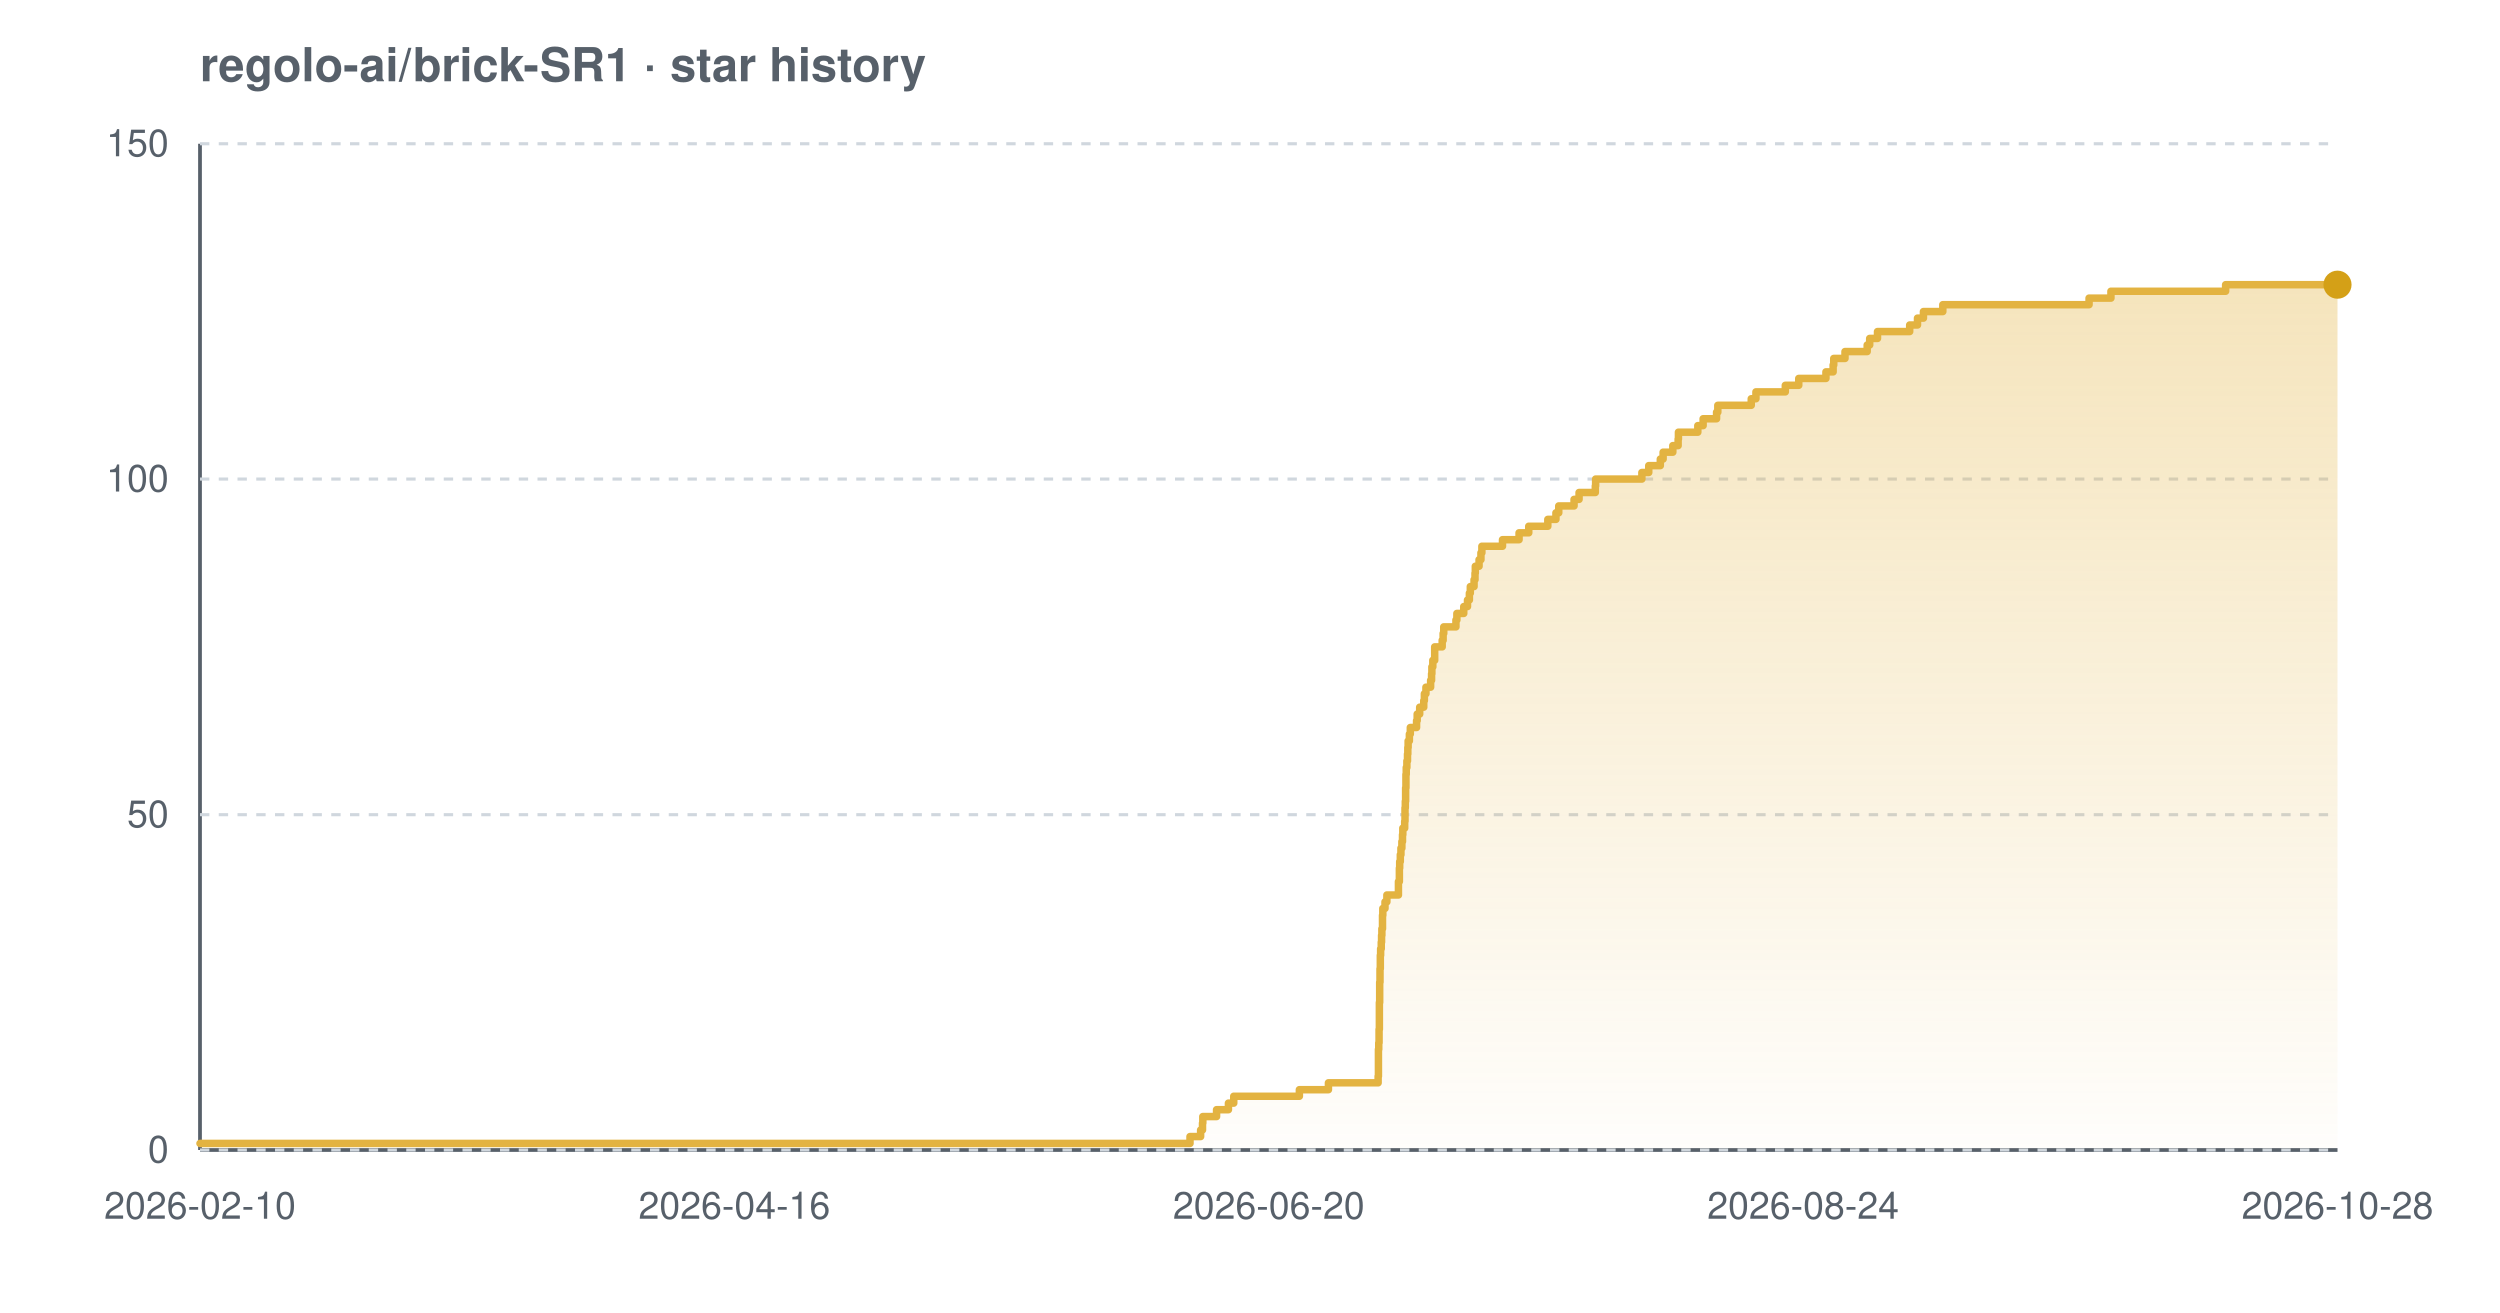
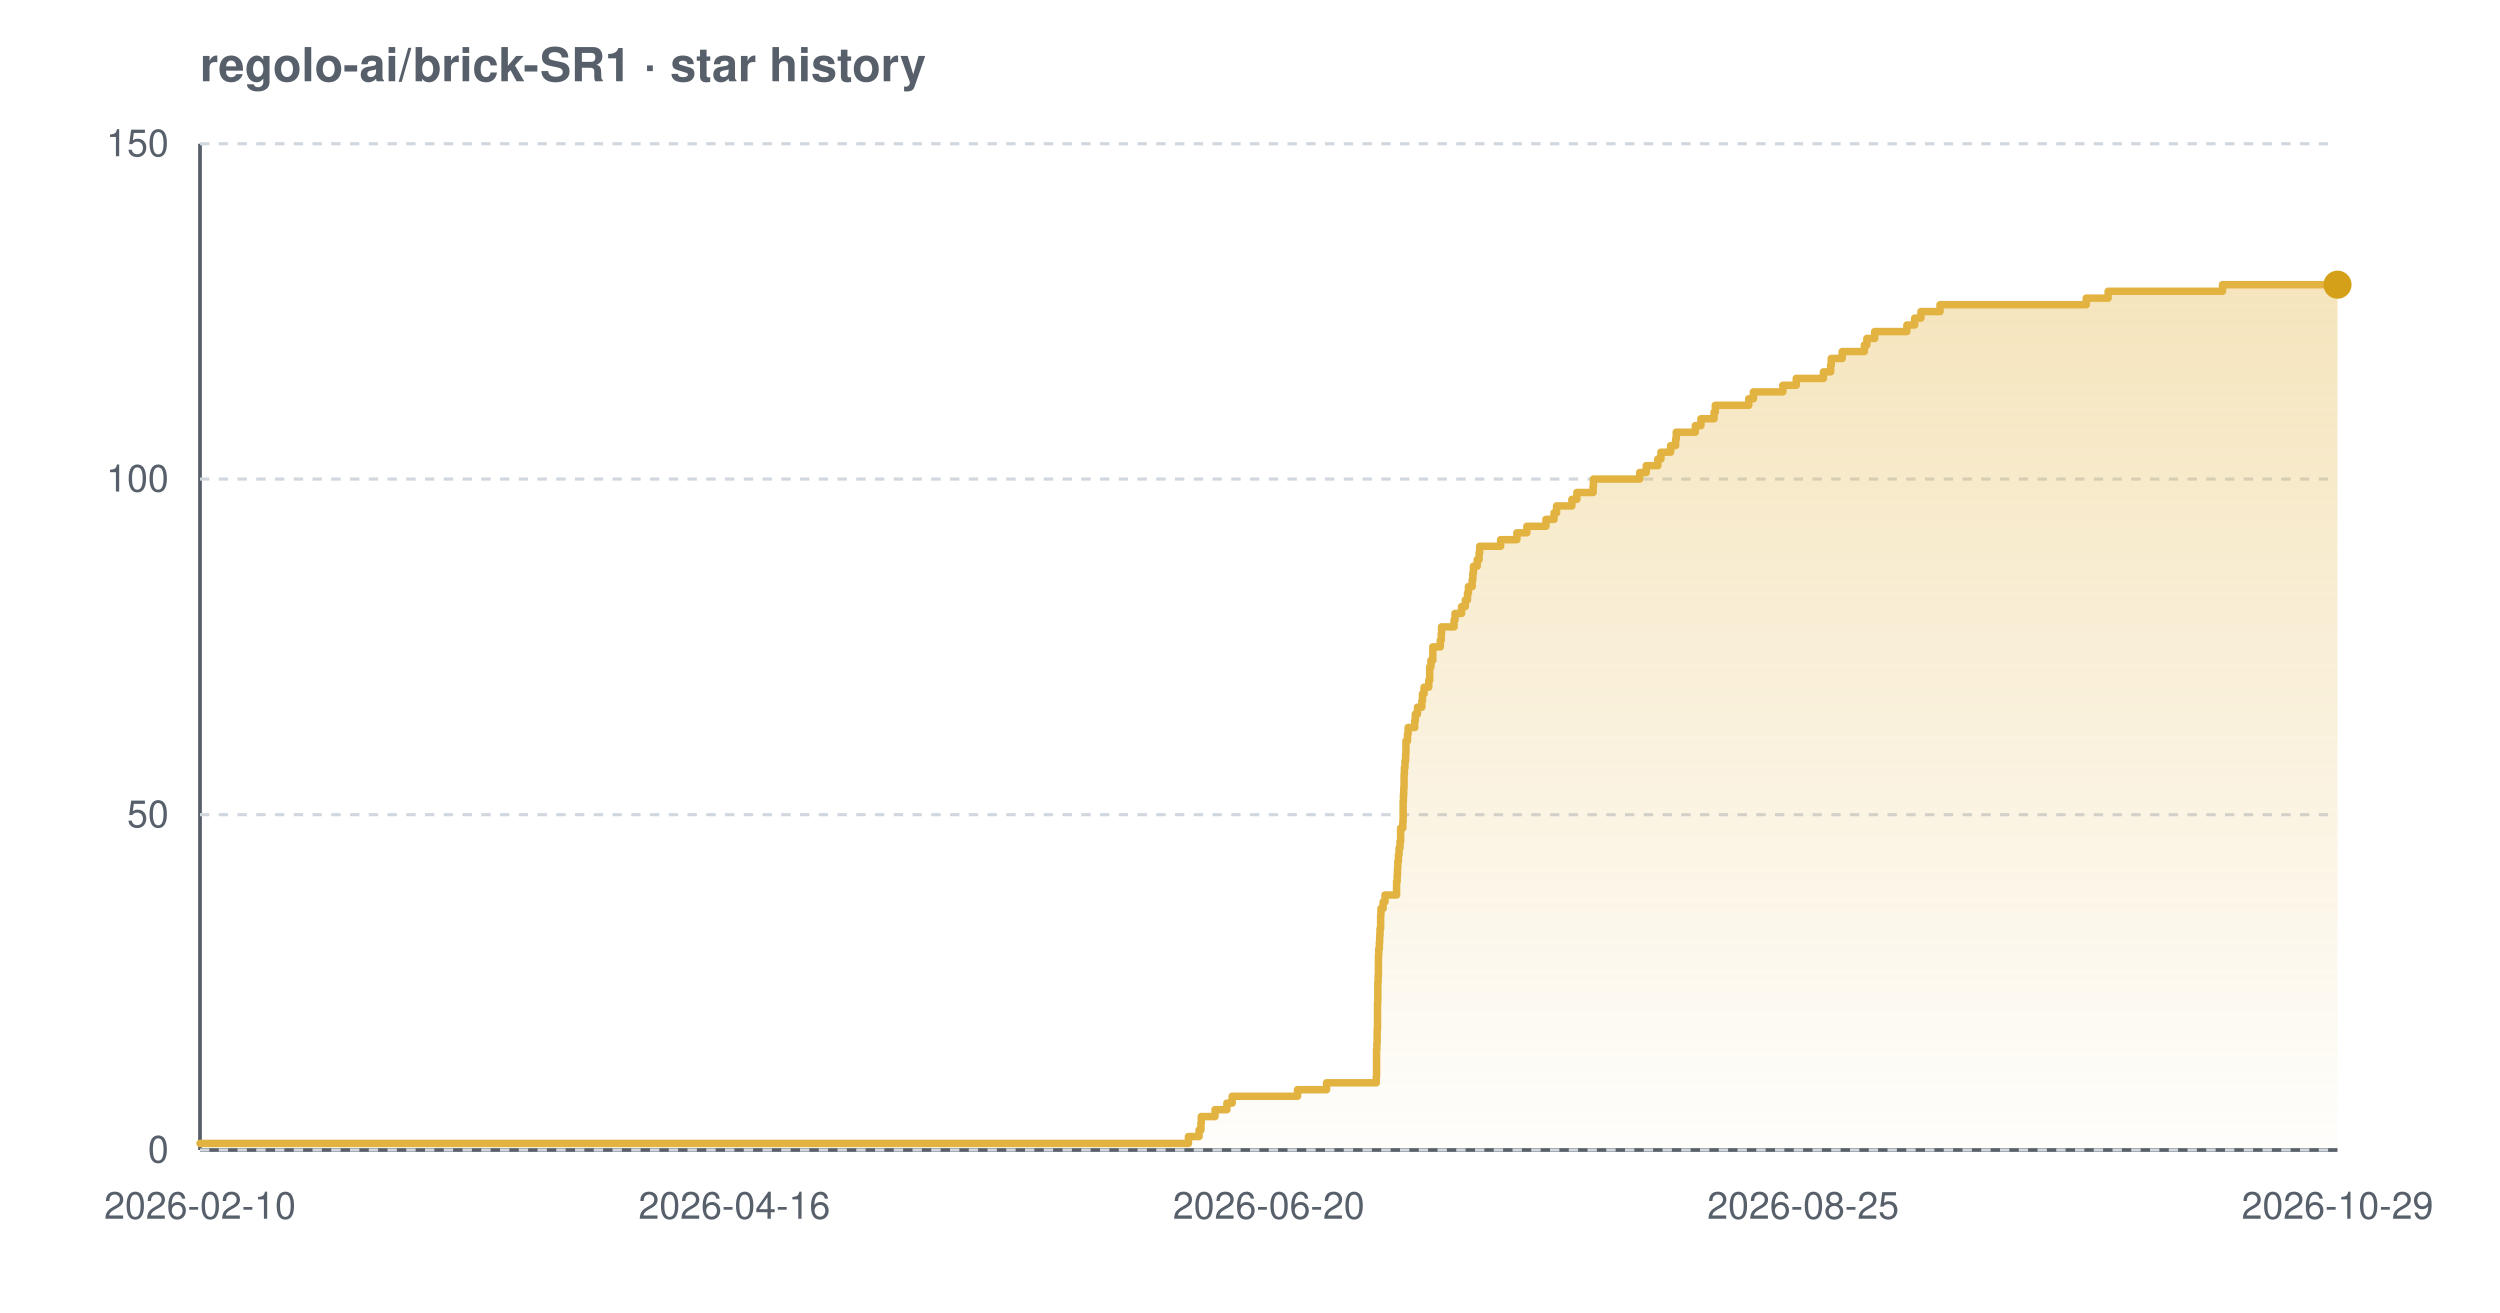
<svg xmlns="http://www.w3.org/2000/svg" width="800" height="420" viewBox="0 0 800 420" font-family="-apple-system,BlinkMacSystemFont,'Segoe UI',Helvetica,Arial,sans-serif" role="img" aria-label="Star history chart for regolo-ai/brick-SR1">
  <defs>
    <linearGradient id="grad-light" x1="0" y1="0" x2="0" y2="1">
      <stop offset="0%" stop-color="#e3b341" stop-opacity="0.35" />
      <stop offset="100%" stop-color="#e3b341" stop-opacity="0.02" />
    </linearGradient>
  </defs>
  <text x="64" y="26" font-size="15" font-weight="600" fill="#57606a">regolo-ai/brick-SR1 · star history</text>
  <line x1="64" y1="368" x2="748" y2="368" stroke="#57606a" stroke-width="1.2" />
  <line x1="64" y1="46" x2="64" y2="368" stroke="#57606a" stroke-width="1.2" />
  <line x1="64" y1="368.0" x2="748" y2="368.0" stroke="#d0d7de" stroke-width="1" stroke-dasharray="3 3" />
  <line x1="64" y1="260.7" x2="748" y2="260.7" stroke="#d0d7de" stroke-width="1" stroke-dasharray="3 3" />
  <line x1="64" y1="153.3" x2="748" y2="153.3" stroke="#d0d7de" stroke-width="1" stroke-dasharray="3 3" />
  <line x1="64" y1="46.0" x2="748" y2="46.0" stroke="#d0d7de" stroke-width="1" stroke-dasharray="3 3" />
-   <path d="M 64.0 365.9 L 380.8 365.9 L 380.8 363.7 L 384.2 363.7 L 384.2 361.6 L 384.8 361.6 L 384.8 359.4 L 384.9 359.4 L 384.9 357.3 L 389.3 357.3 L 389.3 355.1 L 393.1 355.1 L 393.1 353.0 L 394.8 353.0 L 394.8 350.8 L 415.8 350.8 L 415.8 348.7 L 425.1 348.7 L 425.1 346.5 L 441.0 346.5 L 441.0 344.4 L 441.1 344.4 L 441.1 342.2 L 441.1 342.2 L 441.1 340.1 L 441.1 340.1 L 441.1 337.9 L 441.1 337.9 L 441.1 335.8 L 441.2 335.8 L 441.2 333.7 L 441.3 333.7 L 441.3 331.5 L 441.3 331.5 L 441.3 329.4 L 441.4 329.4 L 441.4 327.2 L 441.4 327.2 L 441.4 325.1 L 441.4 325.1 L 441.4 322.9 L 441.4 322.9 L 441.4 320.8 L 441.5 320.8 L 441.5 318.6 L 441.5 318.6 L 441.5 316.5 L 441.5 316.5 L 441.5 314.3 L 441.6 314.3 L 441.6 312.2 L 441.6 312.2 L 441.6 310.0 L 441.7 310.0 L 441.7 307.9 L 441.7 307.9 L 441.7 305.7 L 441.8 305.7 L 441.8 303.6 L 442.0 303.6 L 442.0 301.5 L 442.1 301.5 L 442.1 299.3 L 442.2 299.3 L 442.2 297.2 L 442.4 297.2 L 442.4 295.0 L 442.4 295.0 L 442.4 292.9 L 442.5 292.9 L 442.5 290.7 L 443.2 290.7 L 443.2 288.6 L 443.8 288.6 L 443.8 286.4 L 447.5 286.4 L 447.5 284.3 L 447.5 284.3 L 447.5 282.1 L 447.8 282.1 L 447.8 280.0 L 447.8 280.0 L 447.8 277.8 L 447.9 277.8 L 447.9 275.7 L 448.1 275.7 L 448.1 273.5 L 448.3 273.5 L 448.3 271.4 L 448.6 271.4 L 448.6 269.3 L 448.8 269.3 L 448.8 267.1 L 448.9 267.1 L 448.9 265.0 L 449.5 265.0 L 449.5 262.8 L 449.6 262.8 L 449.6 260.7 L 449.6 260.7 L 449.6 258.5 L 449.7 258.5 L 449.7 256.4 L 449.8 256.4 L 449.8 254.2 L 449.8 254.2 L 449.8 252.1 L 449.9 252.1 L 449.9 249.9 L 449.9 249.9 L 449.9 247.8 L 450.0 247.8 L 450.0 245.6 L 450.2 245.6 L 450.2 243.5 L 450.4 243.5 L 450.4 241.3 L 450.5 241.3 L 450.5 239.2 L 450.6 239.2 L 450.6 237.1 L 451.0 237.1 L 451.0 234.9 L 451.3 234.9 L 451.3 232.8 L 453.3 232.8 L 453.3 230.6 L 453.5 230.6 L 453.5 228.5 L 454.3 228.5 L 454.3 226.3 L 455.6 226.3 L 455.6 224.2 L 455.8 224.2 L 455.8 222.0 L 456.3 222.0 L 456.3 219.9 L 457.8 219.9 L 457.8 217.7 L 458.1 217.7 L 458.1 215.6 L 458.2 215.6 L 458.2 213.4 L 458.5 213.4 L 458.5 211.3 L 459.1 211.3 L 459.1 209.1 L 459.1 209.1 L 459.1 207.0 L 461.5 207.0 L 461.5 204.9 L 461.8 204.9 L 461.8 202.7 L 462.0 202.7 L 462.0 200.6 L 465.9 200.6 L 465.9 198.4 L 466.2 198.4 L 466.2 196.3 L 468.4 196.3 L 468.4 194.1 L 469.6 194.1 L 469.6 192.0 L 470.2 192.0 L 470.2 189.8 L 470.5 189.8 L 470.5 187.7 L 471.7 187.7 L 471.7 185.5 L 472.0 185.5 L 472.0 183.4 L 472.1 183.4 L 472.1 181.2 L 473.3 181.2 L 473.3 179.1 L 473.9 179.1 L 473.9 176.9 L 474.2 176.9 L 474.2 174.8 L 480.8 174.8 L 480.8 172.7 L 486.1 172.7 L 486.1 170.5 L 489.2 170.5 L 489.2 168.4 L 495.3 168.4 L 495.3 166.2 L 497.9 166.2 L 497.9 164.1 L 498.8 164.1 L 498.8 161.9 L 503.7 161.9 L 503.7 159.8 L 505.3 159.8 L 505.3 157.6 L 510.5 157.6 L 510.5 155.5 L 510.6 155.5 L 510.6 153.3 L 525.4 153.3 L 525.4 151.2 L 527.6 151.2 L 527.6 149.0 L 531.3 149.0 L 531.3 146.9 L 532.2 146.9 L 532.2 144.7 L 535.3 144.7 L 535.3 142.6 L 537.0 142.6 L 537.0 140.5 L 537.1 140.5 L 537.1 138.3 L 543.3 138.3 L 543.3 136.2 L 545.0 136.2 L 545.0 134.0 L 549.3 134.0 L 549.3 131.9 L 549.7 131.9 L 549.7 129.7 L 560.4 129.7 L 560.4 127.6 L 561.9 127.6 L 561.9 125.4 L 571.3 125.4 L 571.3 123.3 L 575.6 123.3 L 575.6 121.1 L 584.3 121.1 L 584.3 119.0 L 586.6 119.0 L 586.6 116.8 L 586.8 116.8 L 586.8 114.7 L 590.4 114.7 L 590.4 112.5 L 597.5 112.5 L 597.5 110.4 L 598.3 110.4 L 598.3 108.3 L 600.8 108.3 L 600.8 106.1 L 611.1 106.1 L 611.1 104.0 L 613.6 104.0 L 613.6 101.8 L 615.5 101.8 L 615.5 99.7 L 621.7 99.7 L 621.7 97.5 L 668.5 97.5 L 668.5 95.4 L 675.5 95.4 L 675.5 93.2 L 712.2 93.2 L 712.2 91.1 L 748.0 91.1 L 748.0 91.1 L 748.0 368.0 L 64.0 368.0 Z" fill="url(#grad-light)" />
-   <path d="M 64.0 365.9 L 380.8 365.9 L 380.8 363.7 L 384.2 363.7 L 384.2 361.6 L 384.8 361.6 L 384.8 359.4 L 384.9 359.4 L 384.9 357.3 L 389.3 357.3 L 389.3 355.1 L 393.1 355.1 L 393.1 353.0 L 394.8 353.0 L 394.8 350.8 L 415.8 350.8 L 415.8 348.7 L 425.1 348.7 L 425.1 346.5 L 441.0 346.5 L 441.0 344.4 L 441.1 344.4 L 441.1 342.2 L 441.1 342.2 L 441.1 340.1 L 441.1 340.1 L 441.1 337.9 L 441.1 337.9 L 441.1 335.8 L 441.2 335.8 L 441.2 333.7 L 441.3 333.7 L 441.3 331.5 L 441.3 331.5 L 441.3 329.4 L 441.4 329.4 L 441.4 327.2 L 441.4 327.2 L 441.4 325.1 L 441.4 325.1 L 441.4 322.9 L 441.4 322.9 L 441.4 320.8 L 441.5 320.8 L 441.5 318.6 L 441.5 318.6 L 441.5 316.5 L 441.5 316.5 L 441.5 314.3 L 441.6 314.3 L 441.6 312.2 L 441.6 312.2 L 441.6 310.0 L 441.7 310.0 L 441.7 307.9 L 441.7 307.9 L 441.7 305.7 L 441.8 305.7 L 441.8 303.6 L 442.0 303.6 L 442.0 301.5 L 442.1 301.5 L 442.1 299.3 L 442.2 299.3 L 442.2 297.2 L 442.4 297.2 L 442.4 295.0 L 442.4 295.0 L 442.4 292.9 L 442.5 292.9 L 442.5 290.7 L 443.2 290.7 L 443.2 288.6 L 443.8 288.6 L 443.8 286.4 L 447.5 286.4 L 447.5 284.3 L 447.5 284.3 L 447.5 282.1 L 447.8 282.1 L 447.8 280.0 L 447.8 280.0 L 447.8 277.8 L 447.9 277.8 L 447.9 275.7 L 448.1 275.7 L 448.1 273.5 L 448.3 273.5 L 448.3 271.4 L 448.6 271.4 L 448.6 269.3 L 448.8 269.3 L 448.8 267.1 L 448.9 267.1 L 448.9 265.0 L 449.5 265.0 L 449.5 262.8 L 449.6 262.8 L 449.6 260.7 L 449.6 260.7 L 449.6 258.5 L 449.7 258.5 L 449.7 256.4 L 449.8 256.4 L 449.8 254.2 L 449.8 254.2 L 449.8 252.1 L 449.9 252.1 L 449.9 249.9 L 449.9 249.9 L 449.9 247.8 L 450.0 247.8 L 450.0 245.6 L 450.2 245.6 L 450.2 243.5 L 450.4 243.5 L 450.4 241.3 L 450.5 241.3 L 450.5 239.2 L 450.6 239.2 L 450.6 237.1 L 451.0 237.1 L 451.0 234.9 L 451.3 234.9 L 451.3 232.8 L 453.3 232.8 L 453.3 230.6 L 453.5 230.6 L 453.5 228.5 L 454.3 228.5 L 454.3 226.3 L 455.6 226.3 L 455.6 224.2 L 455.8 224.2 L 455.8 222.0 L 456.3 222.0 L 456.3 219.9 L 457.8 219.9 L 457.8 217.7 L 458.1 217.7 L 458.1 215.6 L 458.2 215.6 L 458.2 213.4 L 458.5 213.4 L 458.5 211.3 L 459.1 211.3 L 459.1 209.1 L 459.1 209.1 L 459.1 207.0 L 461.5 207.0 L 461.5 204.9 L 461.8 204.9 L 461.8 202.7 L 462.0 202.7 L 462.0 200.6 L 465.9 200.6 L 465.9 198.4 L 466.2 198.4 L 466.2 196.3 L 468.4 196.3 L 468.4 194.1 L 469.6 194.1 L 469.6 192.0 L 470.2 192.0 L 470.2 189.8 L 470.5 189.8 L 470.5 187.7 L 471.7 187.7 L 471.7 185.5 L 472.0 185.5 L 472.0 183.4 L 472.1 183.4 L 472.1 181.2 L 473.3 181.2 L 473.3 179.1 L 473.9 179.1 L 473.9 176.9 L 474.2 176.9 L 474.2 174.8 L 480.8 174.8 L 480.8 172.7 L 486.1 172.7 L 486.1 170.5 L 489.2 170.5 L 489.2 168.4 L 495.3 168.4 L 495.3 166.2 L 497.9 166.2 L 497.9 164.1 L 498.8 164.1 L 498.8 161.9 L 503.7 161.9 L 503.7 159.8 L 505.3 159.8 L 505.3 157.6 L 510.5 157.6 L 510.5 155.5 L 510.6 155.5 L 510.6 153.3 L 525.4 153.3 L 525.4 151.2 L 527.6 151.2 L 527.6 149.0 L 531.3 149.0 L 531.3 146.9 L 532.2 146.9 L 532.2 144.7 L 535.3 144.7 L 535.3 142.6 L 537.0 142.6 L 537.0 140.5 L 537.1 140.5 L 537.1 138.3 L 543.3 138.3 L 543.3 136.2 L 545.0 136.2 L 545.0 134.0 L 549.3 134.0 L 549.3 131.9 L 549.7 131.9 L 549.7 129.7 L 560.4 129.7 L 560.4 127.6 L 561.9 127.6 L 561.9 125.4 L 571.3 125.4 L 571.3 123.3 L 575.6 123.3 L 575.6 121.1 L 584.3 121.1 L 584.3 119.0 L 586.6 119.0 L 586.6 116.8 L 586.8 116.8 L 586.8 114.7 L 590.4 114.7 L 590.4 112.5 L 597.5 112.5 L 597.5 110.4 L 598.3 110.4 L 598.3 108.3 L 600.8 108.3 L 600.8 106.1 L 611.1 106.1 L 611.1 104.0 L 613.6 104.0 L 613.6 101.8 L 615.5 101.8 L 615.5 99.7 L 621.7 99.7 L 621.7 97.5 L 668.5 97.5 L 668.5 95.4 L 675.5 95.4 L 675.5 93.2 L 712.2 93.2 L 712.2 91.1 L 748.0 91.1 L 748.0 91.1" fill="none" stroke="#e3b341" stroke-width="2.4" stroke-linejoin="round" stroke-linecap="round" />
+   <path d="M 64.0 365.9 L 380.3 365.9 L 380.3 363.7 L 383.7 363.7 L 383.7 361.6 L 384.3 361.6 L 384.3 359.4 L 384.4 359.4 L 384.4 357.3 L 388.8 357.3 L 388.8 355.1 L 392.6 355.1 L 392.6 353.0 L 394.3 353.0 L 394.3 350.8 L 415.2 350.8 L 415.2 348.7 L 424.5 348.7 L 424.5 346.5 L 440.4 346.5 L 440.4 344.4 L 440.5 344.4 L 440.5 342.2 L 440.5 342.2 L 440.5 340.1 L 440.5 340.1 L 440.5 337.9 L 440.5 337.9 L 440.5 335.8 L 440.6 335.8 L 440.6 333.7 L 440.7 333.7 L 440.7 331.5 L 440.7 331.5 L 440.7 329.4 L 440.8 329.4 L 440.8 327.2 L 440.8 327.2 L 440.8 325.1 L 440.8 325.1 L 440.8 322.9 L 440.8 322.9 L 440.8 320.8 L 440.9 320.8 L 440.9 318.6 L 440.9 318.6 L 440.9 316.5 L 440.9 316.5 L 440.9 314.3 L 441.0 314.3 L 441.0 312.2 L 441.1 312.2 L 441.1 310.0 L 441.1 310.0 L 441.1 307.9 L 441.1 307.9 L 441.1 305.7 L 441.2 305.7 L 441.2 303.6 L 441.4 303.6 L 441.4 301.5 L 441.5 301.5 L 441.5 299.3 L 441.6 299.3 L 441.6 297.2 L 441.8 297.2 L 441.8 295.0 L 441.8 295.0 L 441.8 292.9 L 441.9 292.9 L 441.9 290.7 L 442.6 290.7 L 442.6 288.6 L 443.2 288.6 L 443.2 286.4 L 446.9 286.4 L 446.9 284.3 L 446.9 284.3 L 446.9 282.1 L 447.1 282.1 L 447.1 280.0 L 447.2 280.0 L 447.2 277.8 L 447.3 277.8 L 447.3 275.7 L 447.5 275.7 L 447.5 273.5 L 447.7 273.5 L 447.7 271.4 L 448.0 271.4 L 448.0 269.3 L 448.2 269.3 L 448.2 267.1 L 448.2 267.1 L 448.2 265.0 L 448.9 265.0 L 448.9 262.8 L 449.0 262.8 L 449.0 260.7 L 449.0 260.7 L 449.0 258.5 L 449.0 258.5 L 449.0 256.4 L 449.1 256.4 L 449.1 254.2 L 449.2 254.2 L 449.2 252.1 L 449.3 252.1 L 449.3 249.9 L 449.3 249.9 L 449.3 247.8 L 449.4 247.8 L 449.4 245.6 L 449.6 245.6 L 449.6 243.5 L 449.8 243.5 L 449.8 241.3 L 449.9 241.3 L 449.9 239.2 L 449.9 239.2 L 449.9 237.1 L 450.4 237.1 L 450.4 234.9 L 450.6 234.9 L 450.6 232.8 L 452.7 232.8 L 452.7 230.6 L 452.9 230.6 L 452.9 228.5 L 453.6 228.5 L 453.6 226.3 L 455.0 226.3 L 455.0 224.2 L 455.2 224.2 L 455.2 222.0 L 455.7 222.0 L 455.7 219.9 L 457.2 219.9 L 457.2 217.7 L 457.5 217.7 L 457.5 215.6 L 457.5 215.6 L 457.5 213.4 L 457.9 213.4 L 457.9 211.3 L 458.5 211.3 L 458.5 209.1 L 458.5 209.1 L 458.5 207.0 L 460.9 207.0 L 460.9 204.9 L 461.2 204.9 L 461.2 202.7 L 461.3 202.7 L 461.3 200.6 L 465.3 200.6 L 465.3 198.4 L 465.6 198.4 L 465.6 196.3 L 467.7 196.3 L 467.7 194.1 L 468.9 194.1 L 468.9 192.0 L 469.6 192.0 L 469.6 189.8 L 469.9 189.8 L 469.9 187.7 L 471.1 187.7 L 471.1 185.5 L 471.3 185.5 L 471.3 183.4 L 471.5 183.4 L 471.5 181.2 L 472.7 181.2 L 472.7 179.1 L 473.3 179.1 L 473.3 176.9 L 473.5 176.9 L 473.5 174.8 L 480.2 174.8 L 480.2 172.7 L 485.4 172.7 L 485.4 170.5 L 488.6 170.5 L 488.6 168.4 L 494.7 168.4 L 494.7 166.2 L 497.3 166.2 L 497.3 164.1 L 498.1 164.1 L 498.1 161.9 L 503.0 161.9 L 503.0 159.8 L 504.6 159.8 L 504.6 157.6 L 509.8 157.6 L 509.8 155.5 L 509.9 155.5 L 509.9 153.3 L 524.7 153.3 L 524.7 151.2 L 526.8 151.2 L 526.8 149.0 L 530.5 149.0 L 530.5 146.9 L 531.5 146.9 L 531.5 144.7 L 534.6 144.7 L 534.6 142.6 L 536.2 142.6 L 536.2 140.5 L 536.4 140.5 L 536.4 138.3 L 542.5 138.3 L 542.5 136.2 L 544.3 136.2 L 544.3 134.0 L 548.5 134.0 L 548.5 131.9 L 548.9 131.9 L 548.9 129.7 L 559.6 129.7 L 559.6 127.6 L 561.1 127.6 L 561.1 125.4 L 570.5 125.4 L 570.5 123.3 L 574.8 123.3 L 574.8 121.1 L 583.5 121.1 L 583.5 119.0 L 585.8 119.0 L 585.8 116.8 L 586.0 116.8 L 586.0 114.7 L 589.5 114.7 L 589.5 112.5 L 596.6 112.5 L 596.6 110.4 L 597.4 110.4 L 597.4 108.3 L 599.9 108.3 L 599.9 106.1 L 610.2 106.1 L 610.2 104.0 L 612.7 104.0 L 612.7 101.8 L 614.7 101.8 L 614.7 99.7 L 620.8 99.7 L 620.8 97.5 L 667.6 97.5 L 667.6 95.4 L 674.6 95.4 L 674.6 93.2 L 711.2 93.2 L 711.2 91.1 L 748.0 91.1 L 748.0 91.1 L 748.0 368.0 L 64.0 368.0 Z" fill="url(#grad-light)" />
+   <path d="M 64.0 365.9 L 380.3 365.9 L 380.3 363.7 L 383.7 363.7 L 383.7 361.6 L 384.3 361.6 L 384.3 359.4 L 384.4 359.4 L 384.4 357.3 L 388.8 357.3 L 388.8 355.1 L 392.6 355.1 L 392.6 353.0 L 394.3 353.0 L 394.3 350.8 L 415.2 350.8 L 415.2 348.7 L 424.5 348.7 L 424.5 346.5 L 440.4 346.5 L 440.4 344.4 L 440.5 344.4 L 440.5 342.2 L 440.5 342.2 L 440.5 340.1 L 440.5 340.1 L 440.5 337.9 L 440.5 337.9 L 440.5 335.8 L 440.6 335.8 L 440.6 333.7 L 440.7 333.7 L 440.7 331.5 L 440.7 331.5 L 440.7 329.4 L 440.8 329.4 L 440.8 327.2 L 440.8 327.2 L 440.8 325.1 L 440.8 325.1 L 440.8 322.9 L 440.8 322.9 L 440.8 320.8 L 440.9 320.8 L 440.9 318.6 L 440.9 318.6 L 440.9 316.5 L 440.9 316.5 L 440.9 314.3 L 441.0 314.3 L 441.0 312.2 L 441.1 312.2 L 441.1 310.0 L 441.1 310.0 L 441.1 307.9 L 441.1 307.9 L 441.1 305.7 L 441.2 305.7 L 441.2 303.6 L 441.4 303.6 L 441.4 301.5 L 441.5 301.5 L 441.5 299.3 L 441.6 299.3 L 441.6 297.2 L 441.8 297.2 L 441.8 295.0 L 441.8 295.0 L 441.8 292.9 L 441.9 292.9 L 441.9 290.7 L 442.6 290.7 L 442.6 288.6 L 443.2 288.6 L 443.2 286.4 L 446.9 286.4 L 446.9 284.3 L 446.9 284.3 L 446.9 282.1 L 447.1 282.1 L 447.1 280.0 L 447.2 280.0 L 447.2 277.8 L 447.3 277.8 L 447.3 275.7 L 447.5 275.7 L 447.5 273.5 L 447.7 273.5 L 447.7 271.4 L 448.0 271.4 L 448.0 269.3 L 448.2 269.3 L 448.2 267.1 L 448.2 267.1 L 448.2 265.0 L 448.9 265.0 L 448.9 262.8 L 449.0 262.8 L 449.0 260.7 L 449.0 260.7 L 449.0 258.5 L 449.0 258.5 L 449.0 256.4 L 449.1 256.4 L 449.1 254.2 L 449.2 254.2 L 449.2 252.1 L 449.3 252.1 L 449.3 249.9 L 449.3 249.9 L 449.3 247.8 L 449.4 247.8 L 449.4 245.6 L 449.6 245.6 L 449.6 243.5 L 449.8 243.5 L 449.8 241.3 L 449.9 241.3 L 449.9 239.2 L 449.9 239.2 L 449.9 237.1 L 450.4 237.1 L 450.4 234.9 L 450.6 234.9 L 450.6 232.8 L 452.7 232.8 L 452.7 230.6 L 452.9 230.6 L 452.9 228.5 L 453.6 228.5 L 453.6 226.3 L 455.0 226.3 L 455.0 224.2 L 455.2 224.2 L 455.2 222.0 L 455.7 222.0 L 455.7 219.9 L 457.2 219.9 L 457.2 217.7 L 457.5 217.7 L 457.5 215.6 L 457.5 215.6 L 457.5 213.4 L 457.9 213.4 L 457.9 211.3 L 458.5 211.3 L 458.5 209.1 L 458.5 209.1 L 458.5 207.0 L 460.9 207.0 L 460.9 204.9 L 461.2 204.9 L 461.2 202.7 L 461.3 202.7 L 461.3 200.6 L 465.3 200.6 L 465.3 198.4 L 465.6 198.4 L 465.6 196.3 L 467.7 196.3 L 467.7 194.1 L 468.9 194.1 L 468.9 192.0 L 469.6 192.0 L 469.6 189.8 L 469.9 189.8 L 469.9 187.7 L 471.1 187.7 L 471.1 185.5 L 471.3 185.5 L 471.3 183.4 L 471.5 183.4 L 471.5 181.2 L 472.7 181.2 L 472.7 179.1 L 473.3 179.1 L 473.3 176.9 L 473.5 176.9 L 473.5 174.8 L 480.2 174.8 L 480.2 172.7 L 485.4 172.7 L 485.4 170.5 L 488.6 170.5 L 488.6 168.4 L 494.7 168.4 L 494.7 166.2 L 497.3 166.2 L 497.3 164.1 L 498.1 164.1 L 498.1 161.9 L 503.0 161.9 L 503.0 159.8 L 504.6 159.8 L 504.6 157.6 L 509.8 157.6 L 509.8 155.5 L 509.9 155.5 L 509.9 153.3 L 524.7 153.3 L 524.7 151.2 L 526.8 151.2 L 526.8 149.0 L 530.5 149.0 L 530.5 146.9 L 531.5 146.9 L 531.5 144.7 L 534.6 144.7 L 534.6 142.6 L 536.2 142.6 L 536.2 140.5 L 536.4 140.5 L 536.4 138.3 L 542.5 138.3 L 542.5 136.2 L 544.3 136.2 L 544.3 134.0 L 548.5 134.0 L 548.5 131.9 L 548.9 131.9 L 548.9 129.7 L 559.6 129.7 L 559.6 127.6 L 561.1 127.6 L 561.1 125.4 L 570.5 125.4 L 570.5 123.3 L 574.8 123.3 L 574.8 121.1 L 583.5 121.1 L 583.5 119.0 L 585.8 119.0 L 585.8 116.8 L 586.0 116.8 L 586.0 114.7 L 589.5 114.7 L 589.5 112.5 L 596.6 112.5 L 596.6 110.4 L 597.4 110.4 L 597.4 108.3 L 599.9 108.3 L 599.9 106.1 L 610.2 106.1 L 610.2 104.0 L 612.7 104.0 L 612.7 101.8 L 614.7 101.8 L 614.7 99.7 L 620.8 99.7 L 620.8 97.5 L 667.6 97.5 L 667.6 95.4 L 674.6 95.4 L 674.6 93.2 L 711.2 93.2 L 711.2 91.1 L 748.0 91.1 L 748.0 91.1" fill="none" stroke="#e3b341" stroke-width="2.4" stroke-linejoin="round" stroke-linecap="round" />
  <circle cx="748.0" cy="91.1" r="4.5" fill="#d4a017" />
  <text x="54" y="372.0" text-anchor="end" font-size="12" fill="#57606a">0</text>
  <text x="54" y="264.7" text-anchor="end" font-size="12" fill="#57606a">50</text>
  <text x="54" y="157.3" text-anchor="end" font-size="12" fill="#57606a">100</text>
  <text x="54" y="50.0" text-anchor="end" font-size="12" fill="#57606a">150</text>
  <text x="64.0" y="390" text-anchor="middle" font-size="12" fill="#57606a">2026-02-10</text>
  <text x="235.0" y="390" text-anchor="middle" font-size="12" fill="#57606a">2026-04-16</text>
  <text x="406.0" y="390" text-anchor="middle" font-size="12" fill="#57606a">2026-06-20</text>
-   <text x="577.0" y="390" text-anchor="middle" font-size="12" fill="#57606a">2026-08-24</text>
-   <text x="748.0" y="390" text-anchor="middle" font-size="12" fill="#57606a">2026-10-28</text>
+   <text x="577.0" y="390" text-anchor="middle" font-size="12" fill="#57606a">2026-08-25</text>
+   <text x="748.0" y="390" text-anchor="middle" font-size="12" fill="#57606a">2026-10-29</text>
</svg>
